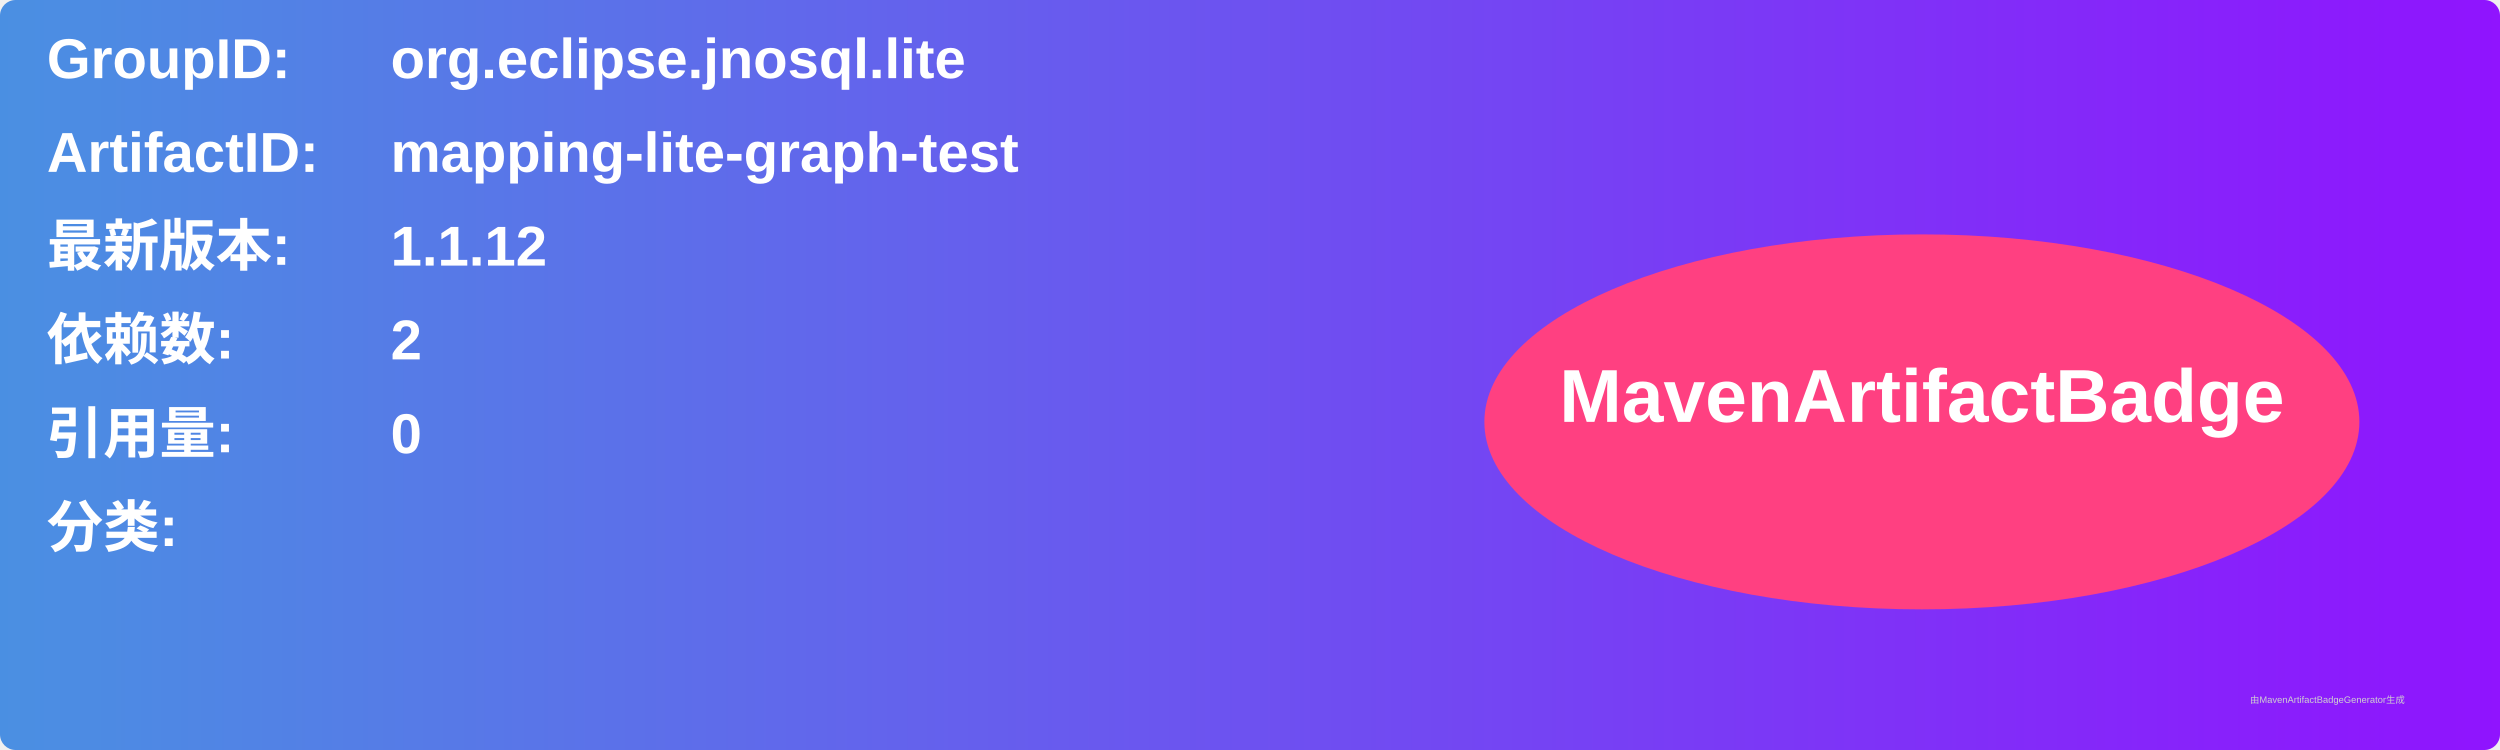
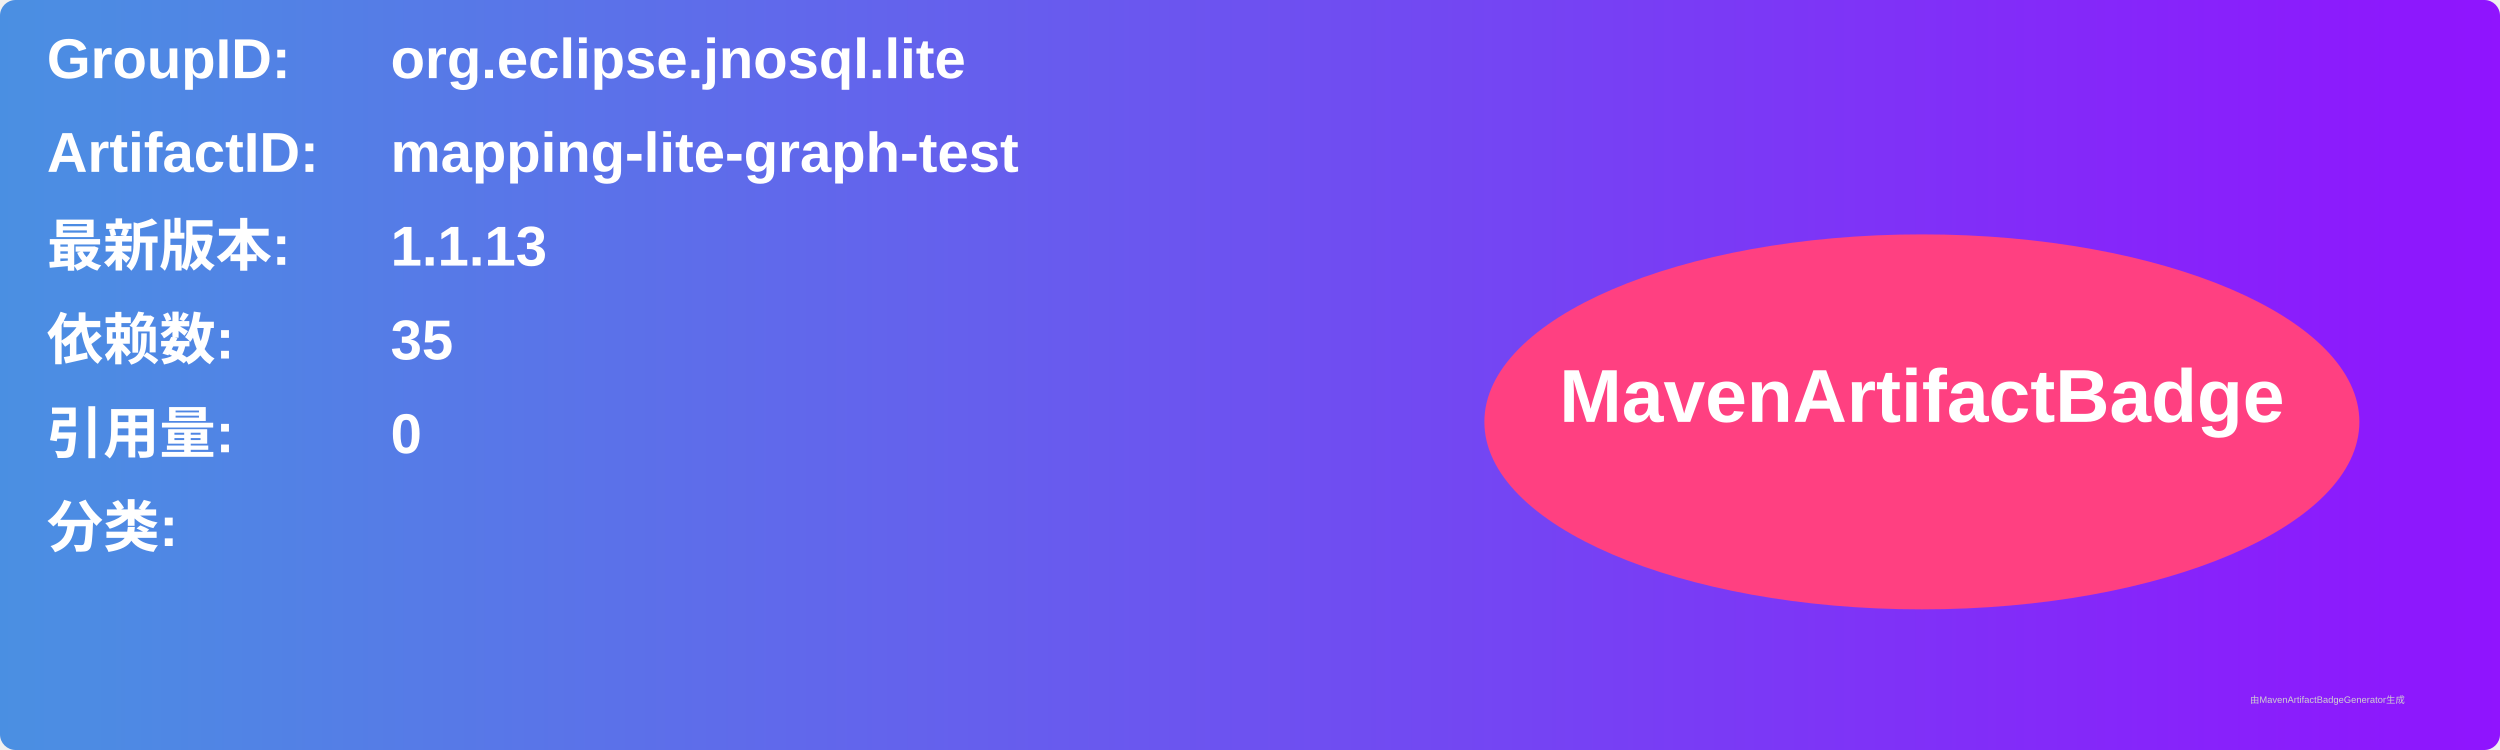
<svg xmlns="http://www.w3.org/2000/svg" width="800" height="240" viewBox="0 0 800 240">
  <linearGradient id="grad" x1="0%" y1="0%" x2="100%" y2="0%">
    <stop offset="0%" stop-color="#4a90e2" />
    <stop offset="100%" stop-color="#9013fe" />
  </linearGradient>
  <rect width="100%" height="100%" rx="5" ry="5" fill="url(#grad)" />
  <g transform="translate(15, 15)">
    <text x="0" y="10" font-family="Arial" font-size="18" fill="white" font-weight="bold" width="260">GroupID:</text>
    <text x="110" y="10" font-family="Arial" font-size="18" fill="white" font-weight="bold" width="460">org.eclipse.jnosql.lite</text>
    <text x="0" y="40" font-family="Arial" font-size="18" fill="white" font-weight="bold" width="260">ArtifactID:</text>
    <text x="110" y="40" font-family="Arial" font-size="18" fill="white" font-weight="bold" width="460">mapping-lite-graph-test</text>
    <text x="0" y="70" font-family="Arial" font-size="18" fill="white" font-weight="bold">最新版本:</text>
    <text x="110" y="70" font-family="Arial" font-size="18" fill="white" font-weight="bold">
-       <tspan font-weight="bold">1.1.12</tspan>
+       <tspan font-weight="bold">1.1.13</tspan>
    </text>
    <text x="0" y="100" font-family="Arial" font-size="18" fill="white" font-weight="bold">依赖数: </text>
    <text x="110" y="100" font-family="Arial" font-size="18" fill="white">
-       <tspan font-weight="bold">2</tspan>
+       <tspan font-weight="bold">35</tspan>
    </text>
    <text x="0" y="130" font-family="Arial" font-size="18" fill="white" font-weight="bold">引用量: </text>
    <text x="110" y="130" font-family="Arial" font-size="18" fill="white">
      <tspan font-weight="bold">0</tspan>
    </text>
    <text x="0" y="160" font-family="Arial" font-size="18" fill="white" font-weight="bold">分类:</text>
    <text x="10" y="190" font-family="Arial" font-size="10" fill="white">
      <tspan font-weight="bold" />
    </text>
    <ellipse cx="600" cy="120" rx="140" ry="60" fill="#ff4081" />
    <text x="600" y="120" text-anchor="middle" font-family="Arial" font-size="24" fill="white" font-weight="bold">MavenArtifactBadge</text>
  </g>
  <text x="720" y="225" font-family="Arial" font-size="3" fill="#d0d0d0">由MavenArtifactBadgeGenerator生成</text>
</svg>
